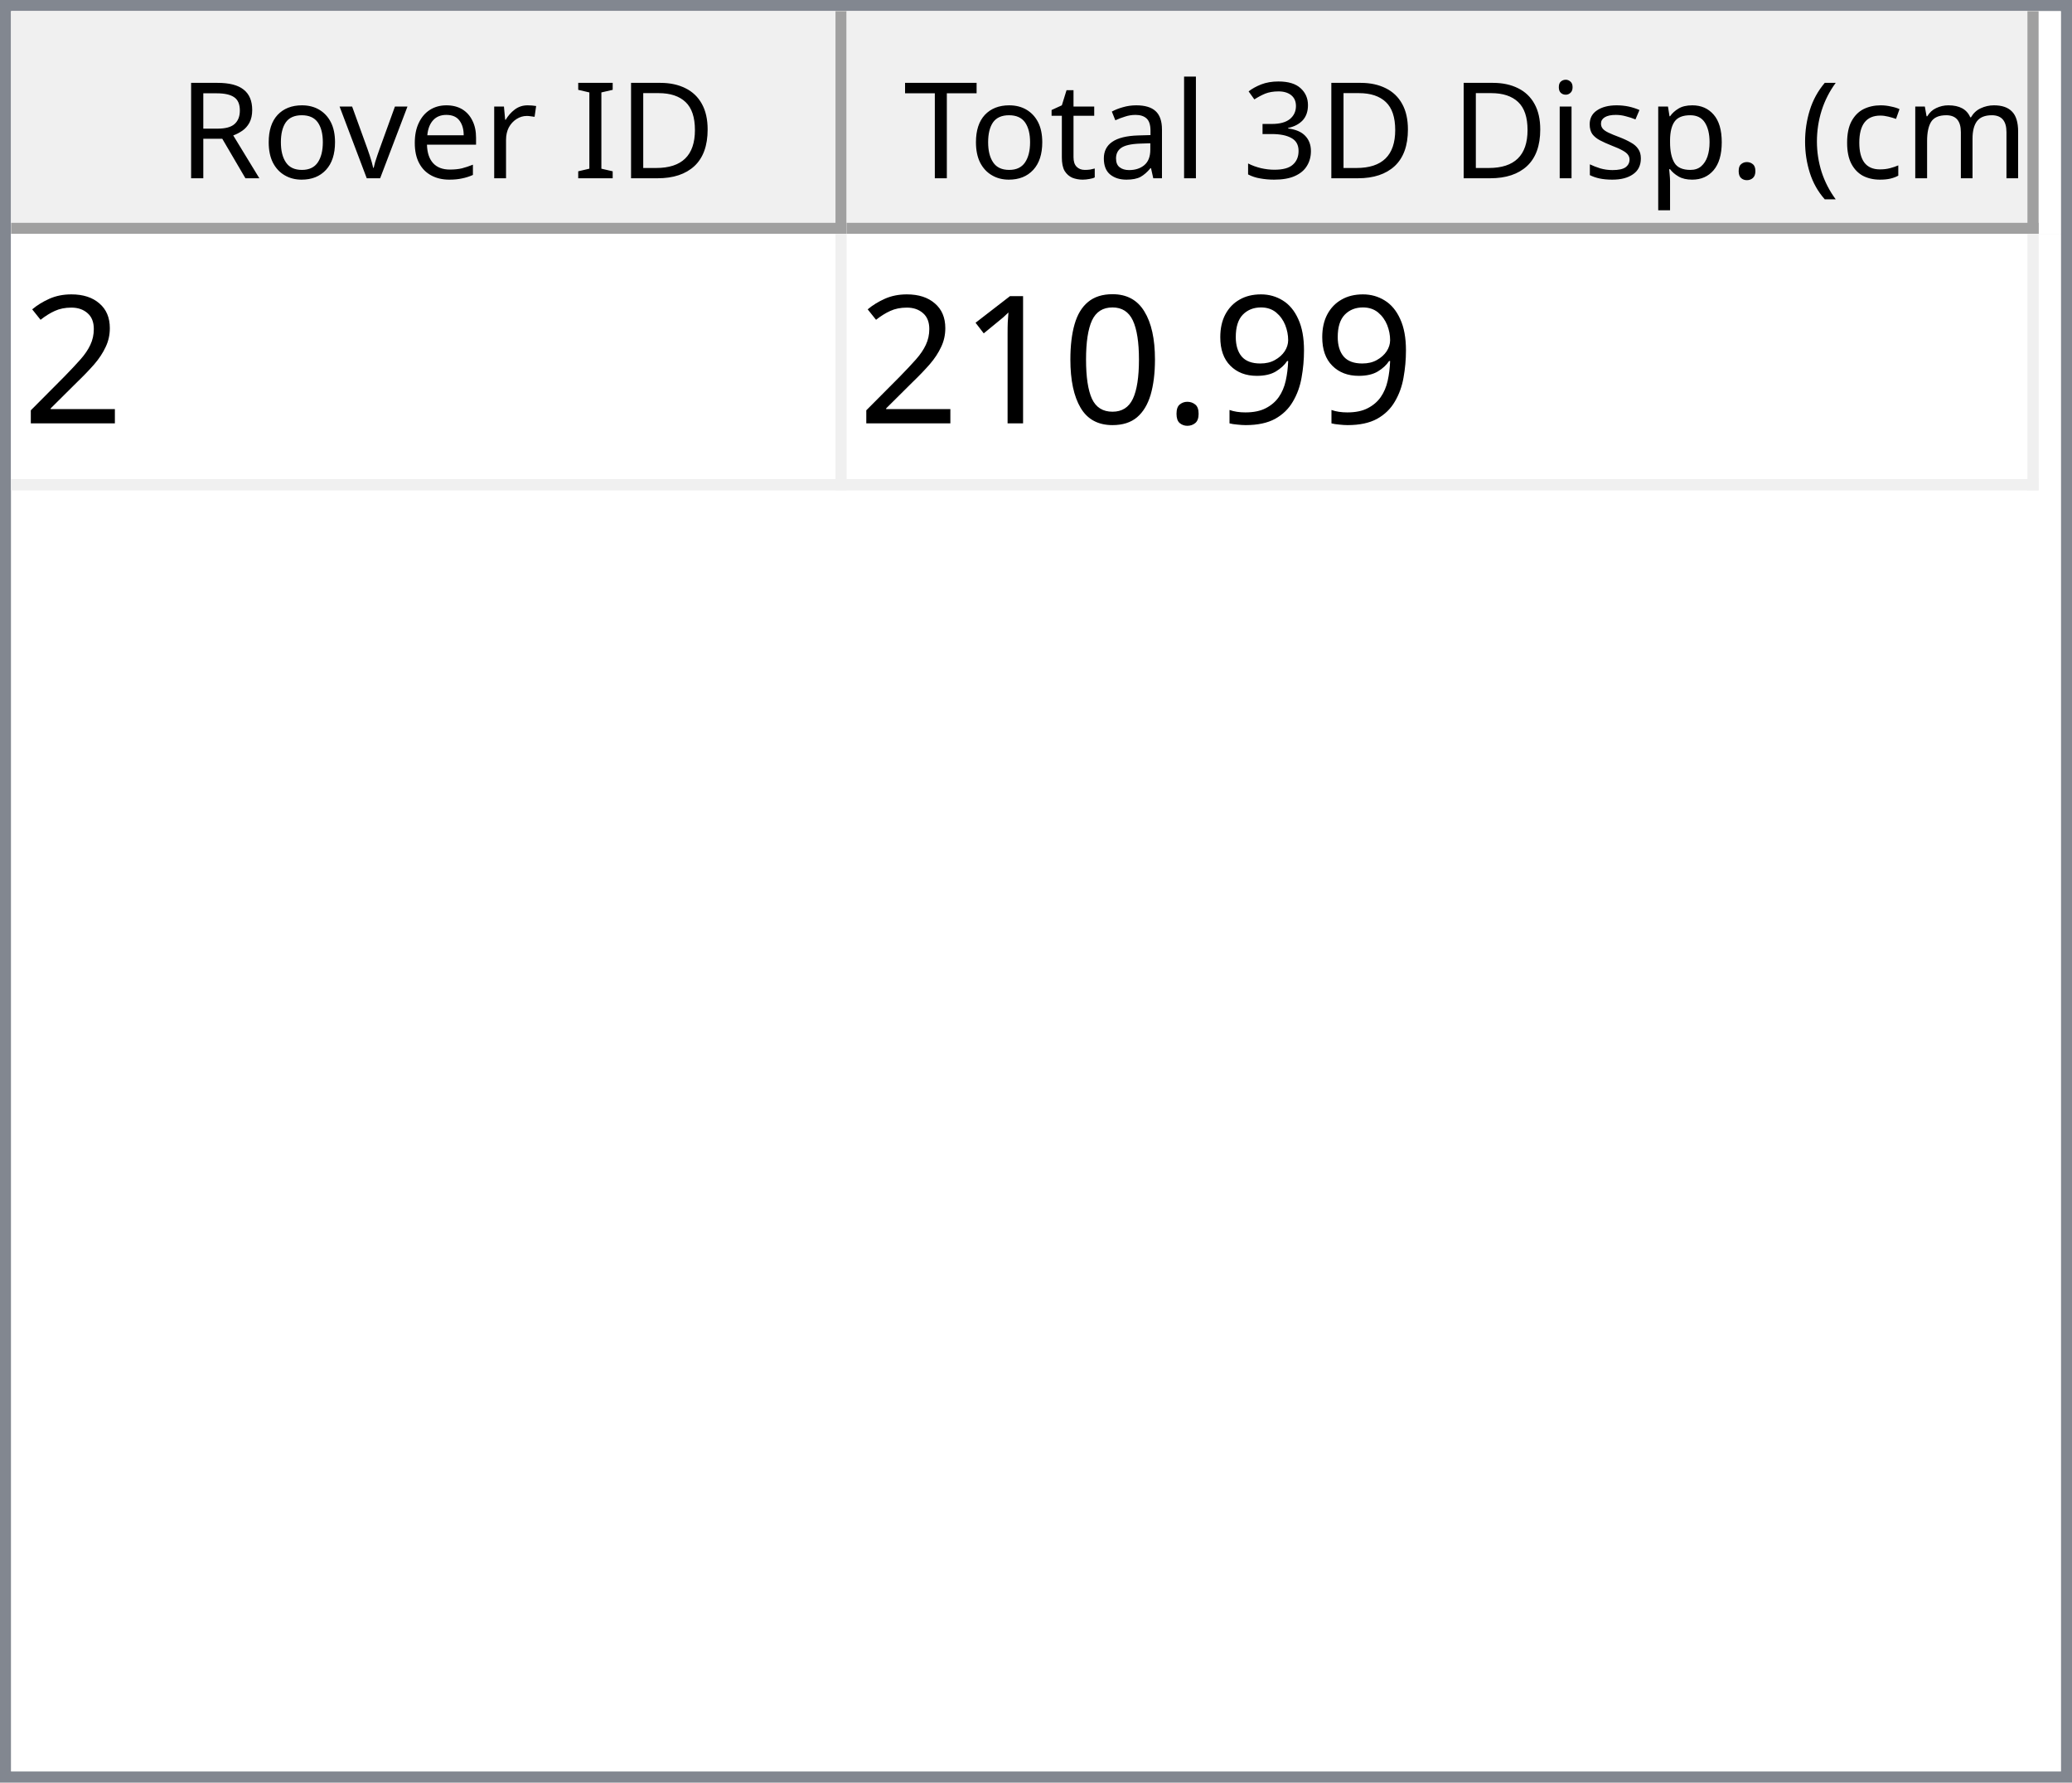
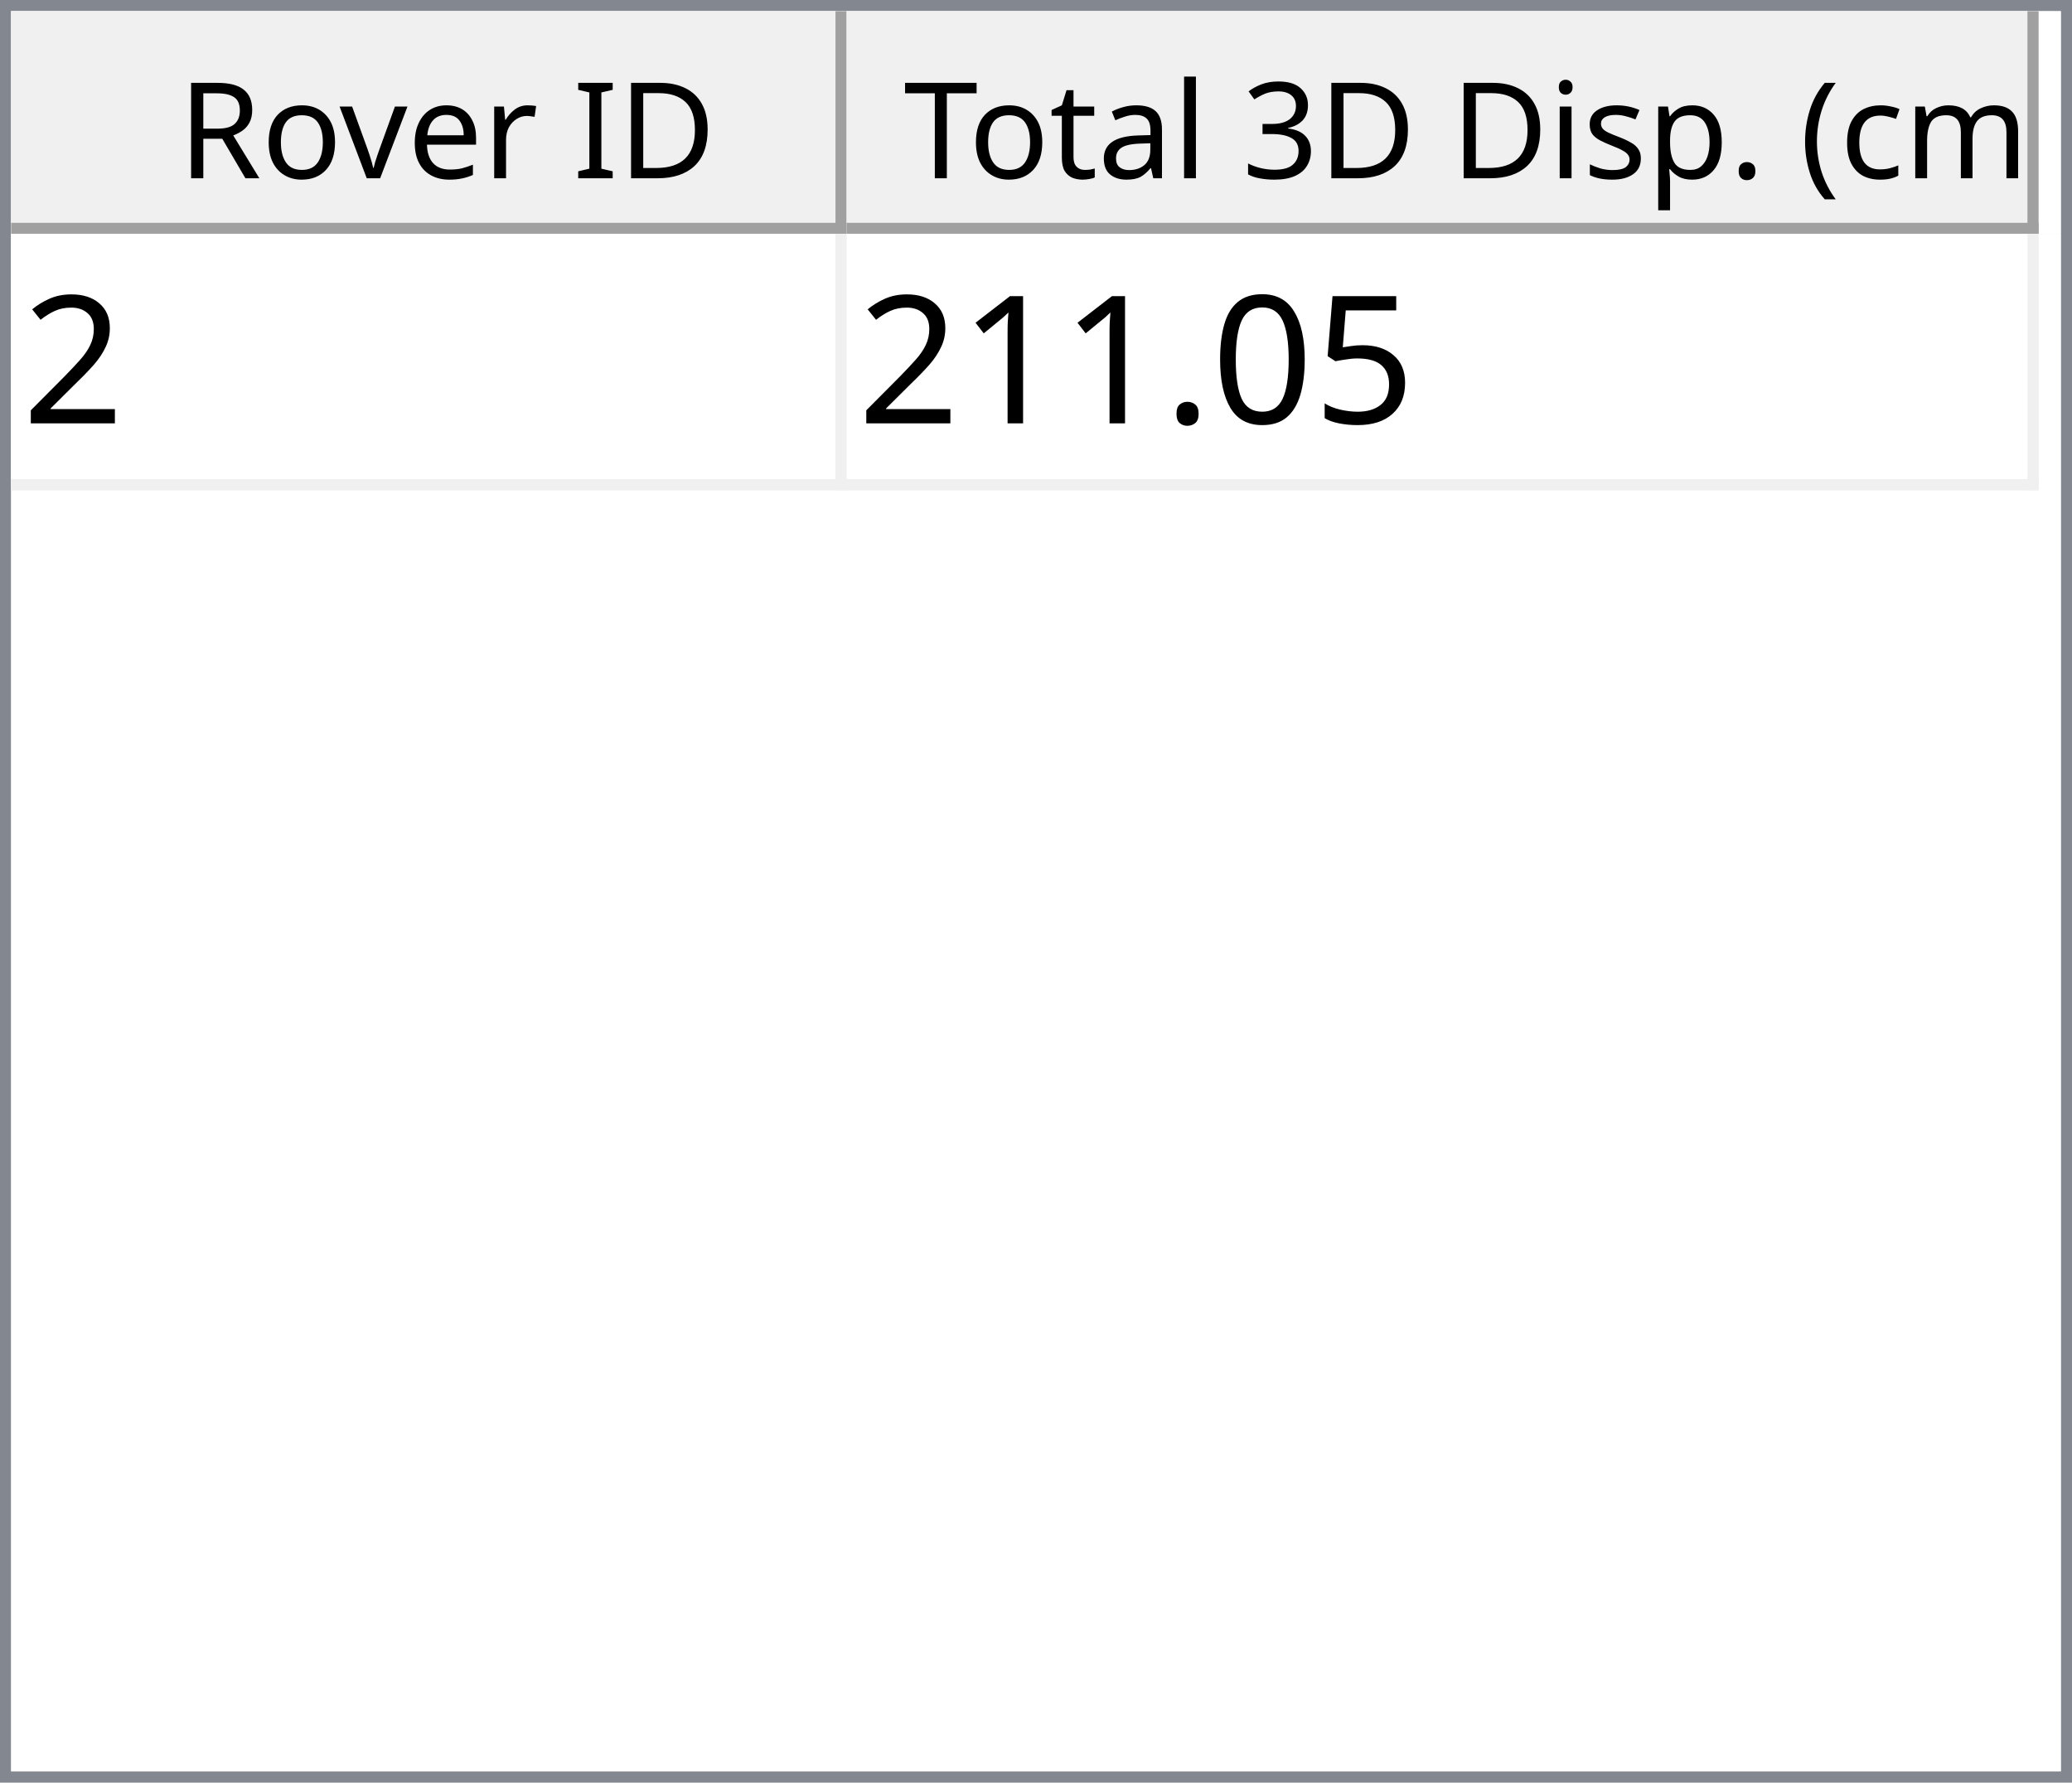
<svg xmlns="http://www.w3.org/2000/svg" style="fill-opacity:1; color-rendering:auto; color-interpolation:auto; text-rendering:auto; stroke:black; stroke-linecap:square; stroke-miterlimit:10; shape-rendering:auto; stroke-opacity:1; fill:black; stroke-dasharray:none; font-weight:normal; stroke-width:1; font-family:'Dialog'; font-style:normal; stroke-linejoin:miter; font-size:12px; stroke-dashoffset:0; image-rendering:auto;" width="186" height="160">
  <defs id="genericDefs" />
  <g>
    <defs id="defs1">
      <clipPath clipPathUnits="userSpaceOnUse" id="clipPath1">
        <path d="M0 0 L186 0 L186 160 L0 160 L0 0 Z" />
      </clipPath>
      <clipPath clipPathUnits="userSpaceOnUse" id="clipPath2">
        <path d="M0 0 L0 160 L186 160 L186 0 Z" />
      </clipPath>
      <clipPath clipPathUnits="userSpaceOnUse" id="clipPath3">
        <path d="M0 0 L0 20 L184 20 L184 0 Z" />
      </clipPath>
      <clipPath clipPathUnits="userSpaceOnUse" id="clipPath4">
        <path d="M0 0 L0 20 L75 20 L75 0 Z" />
      </clipPath>
      <clipPath clipPathUnits="userSpaceOnUse" id="clipPath5">
        <path d="M1 1 L1 19 L74 19 L74 1 Z" />
      </clipPath>
      <clipPath clipPathUnits="userSpaceOnUse" id="clipPath6">
        <path d="M0 0 L0 18 L73 18 L73 0 Z" />
      </clipPath>
      <clipPath clipPathUnits="userSpaceOnUse" id="clipPath7">
        <path d="M-0.5 -0.5 L-0.5 19.5 L74.5 19.5 L74.5 -0.5 Z" />
      </clipPath>
      <clipPath clipPathUnits="userSpaceOnUse" id="clipPath8">
        <path d="M0 0 L0 20 L107 20 L107 0 Z" />
      </clipPath>
      <clipPath clipPathUnits="userSpaceOnUse" id="clipPath9">
        <path d="M1 1 L1 19 L106 19 L106 1 Z" />
      </clipPath>
      <clipPath clipPathUnits="userSpaceOnUse" id="clipPath10">
        <path d="M0 0 L0 18 L105 18 L105 0 Z" />
      </clipPath>
      <clipPath clipPathUnits="userSpaceOnUse" id="clipPath11">
        <path d="M-0.5 -0.5 L-0.5 19.5 L106.5 19.5 L106.5 -0.5 Z" />
      </clipPath>
      <clipPath clipPathUnits="userSpaceOnUse" id="clipPath12">
        <path d="M0 0 L0 138 L184 138 L184 0 Z" />
      </clipPath>
      <clipPath clipPathUnits="userSpaceOnUse" id="clipPath13">
        <path d="M0 0 L0 23 L182 23 L182 0 Z" />
      </clipPath>
      <clipPath clipPathUnits="userSpaceOnUse" id="clipPath14">
        <path d="M-0.5 -0.5 L-0.5 22.5 L181.5 22.5 L181.5 -0.5 Z" />
      </clipPath>
      <clipPath clipPathUnits="userSpaceOnUse" id="clipPath15">
        <path d="M0 0 L0 22 L74 22 L74 0 Z" />
      </clipPath>
      <clipPath clipPathUnits="userSpaceOnUse" id="clipPath16">
        <path d="M0 0 L0 22 L106 22 L106 0 Z" />
      </clipPath>
      <font horiz-adv-x="64.551" id="font1">
        <font-face ascent="107.91" descent="25.098" units-per-em="100" style="font-style:normal; font-family:Segoe UI; font-weight:normal;" />
        <missing-glyph horiz-adv-x="64.551" d="M8.109 0 L8.109 68.266 L56.453 68.266 L56.453 0 L8.109 0 ZM15.328 7.234 L49.219 7.234 L49.219 61.031 L15.328 61.031 L15.328 7.234 Z" />
        <glyph unicode="D" horiz-adv-x="70.117" d="M9.188 0 L9.188 70.016 L28.516 70.016 Q65.531 70.016 65.531 35.891 Q65.531 19.672 55.25 9.836 Q44.969 0 27.734 0 L9.188 0 ZM17.391 62.594 L17.391 7.422 L27.828 7.422 Q41.609 7.422 49.273 14.797 Q56.938 22.172 56.938 35.688 Q56.938 62.594 28.328 62.594 L17.391 62.594 Z" />
        <glyph unicode="I" horiz-adv-x="26.611" d="M17.391 0 L9.188 0 L9.188 70.016 L17.391 70.016 L17.391 0 Z" />
        <glyph unicode=" " horiz-adv-x="27.393" d="" />
        <glyph unicode="r" horiz-adv-x="34.766" d="M34.188 41.891 Q32.078 43.5 28.125 43.5 Q23 43.5 19.555 38.672 Q16.109 33.844 16.109 25.484 L16.109 0 L8.109 0 L8.109 50 L16.109 50 L16.109 39.703 L16.312 39.703 Q18.016 44.969 21.531 47.922 Q25.047 50.875 29.391 50.875 Q32.516 50.875 34.188 50.203 L34.188 41.891 Z" />
        <glyph unicode="e" horiz-adv-x="52.295" d="M48.297 23 L12.984 23 Q13.188 14.656 17.484 10.109 Q21.781 5.562 29.297 5.562 Q37.75 5.562 44.828 11.141 L44.828 3.609 Q38.234 -1.172 27.391 -1.172 Q16.797 -1.172 10.742 5.641 Q4.688 12.453 4.688 24.812 Q4.688 36.469 11.305 43.82 Q17.922 51.172 27.734 51.172 Q37.547 51.172 42.922 44.828 Q48.297 38.484 48.297 27.203 L48.297 23 ZM40.094 29.781 Q40.047 36.719 36.75 40.578 Q33.453 44.438 27.594 44.438 Q21.922 44.438 17.969 40.383 Q14.016 36.328 13.094 29.781 L40.094 29.781 Z" />
        <glyph unicode="v" horiz-adv-x="47.9" d="M47.406 50 L27.484 0 L19.625 0 L0.688 50 L9.469 50 L22.172 13.672 Q23.578 9.672 23.922 6.688 L24.125 6.688 Q24.609 10.453 25.688 13.484 L38.969 50 L47.406 50 Z" />
        <glyph unicode="o" horiz-adv-x="58.594" d="M29 -1.172 Q17.922 -1.172 11.305 5.836 Q4.688 12.844 4.688 24.422 Q4.688 37.016 11.57 44.094 Q18.453 51.172 30.172 51.172 Q41.359 51.172 47.633 44.289 Q53.906 37.406 53.906 25.203 Q53.906 13.234 47.141 6.031 Q40.375 -1.172 29 -1.172 ZM29.594 44.438 Q21.875 44.438 17.383 39.188 Q12.891 33.938 12.891 24.703 Q12.891 15.828 17.43 10.695 Q21.969 5.562 29.594 5.562 Q37.359 5.562 41.531 10.594 Q45.703 15.625 45.703 24.906 Q45.703 34.281 41.531 39.359 Q37.359 44.438 29.594 44.438 Z" />
        <glyph unicode="R" horiz-adv-x="59.814" d="M59.375 0 L49.609 0 L37.891 19.625 Q36.281 22.359 34.766 24.289 Q33.25 26.219 31.664 27.438 Q30.078 28.656 28.25 29.219 Q26.422 29.781 24.125 29.781 L17.391 29.781 L17.391 0 L9.188 0 L9.188 70.016 L30.078 70.016 Q34.672 70.016 38.555 68.867 Q42.438 67.719 45.289 65.375 Q48.141 63.031 49.758 59.547 Q51.375 56.062 51.375 51.375 Q51.375 47.703 50.273 44.656 Q49.172 41.609 47.148 39.211 Q45.125 36.812 42.266 35.133 Q39.406 33.453 35.844 32.516 L35.844 32.328 Q37.594 31.547 38.891 30.547 Q40.188 29.547 41.359 28.18 Q42.531 26.812 43.68 25.078 Q44.828 23.344 46.234 21.047 L59.375 0 ZM17.391 62.594 L17.391 37.203 L28.516 37.203 Q31.594 37.203 34.203 38.133 Q36.812 39.062 38.719 40.797 Q40.625 42.531 41.703 45.047 Q42.781 47.562 42.781 50.688 Q42.781 56.297 39.141 59.445 Q35.5 62.594 28.609 62.594 L17.391 62.594 Z" />
        <glyph unicode=")" horiz-adv-x="30.176" d="M8.297 -15.922 L1.172 -15.922 Q16.406 2.344 16.406 26.812 Q16.406 51.469 1.078 70.016 L8.297 70.016 Q23.531 52.156 23.531 26.703 Q23.531 1.375 8.297 -15.922 Z" />
        <glyph unicode="m" horiz-adv-x="86.133" d="M79.109 0 L71.094 0 L71.094 28.719 Q71.094 37.016 68.531 40.727 Q65.969 44.438 59.906 44.438 Q54.781 44.438 51.195 39.75 Q47.609 35.062 47.609 28.516 L47.609 0 L39.594 0 L39.594 29.688 Q39.594 44.438 28.219 44.438 Q22.953 44.438 19.531 40.016 Q16.109 35.594 16.109 28.516 L16.109 0 L8.109 0 L8.109 50 L16.109 50 L16.109 42.094 L16.312 42.094 Q21.625 51.172 31.844 51.172 Q36.969 51.172 40.773 48.312 Q44.578 45.453 46 40.828 Q51.562 51.172 62.594 51.172 Q79.109 51.172 79.109 30.812 L79.109 0 Z" />
        <glyph unicode="c" horiz-adv-x="46.191" d="M42.188 2.297 Q36.422 -1.172 28.516 -1.172 Q17.828 -1.172 11.258 5.789 Q4.688 12.75 4.688 23.828 Q4.688 36.188 11.766 43.68 Q18.844 51.172 30.672 51.172 Q37.25 51.172 42.281 48.734 L42.281 40.531 Q36.719 44.438 30.375 44.438 Q22.703 44.438 17.797 38.945 Q12.891 33.453 12.891 24.516 Q12.891 15.719 17.508 10.641 Q22.125 5.562 29.891 5.562 Q36.422 5.562 42.188 9.906 L42.188 2.297 Z" />
        <glyph unicode="(" horiz-adv-x="30.176" d="M29.109 -15.922 L21.969 -15.922 Q6.844 1.375 6.844 26.703 Q6.844 52.156 21.969 70.016 L29.203 70.016 Q13.875 51.469 13.875 26.812 Q13.875 2.344 29.109 -15.922 Z" />
        <glyph unicode="." horiz-adv-x="21.68" d="M10.891 -1.078 Q8.641 -1.078 7.055 0.539 Q5.469 2.156 5.469 4.391 Q5.469 6.641 7.055 8.273 Q8.641 9.906 10.891 9.906 Q13.188 9.906 14.797 8.273 Q16.406 6.641 16.406 4.391 Q16.406 2.156 14.797 0.539 Q13.188 -1.078 10.891 -1.078 Z" />
        <glyph unicode="p" horiz-adv-x="58.789" d="M16.312 7.234 L16.109 7.234 L16.109 -23 L8.109 -23 L8.109 50 L16.109 50 L16.109 41.219 L16.312 41.219 Q22.219 51.172 33.594 51.172 Q43.266 51.172 48.688 44.461 Q54.109 37.75 54.109 26.469 Q54.109 13.922 48 6.375 Q41.891 -1.172 31.297 -1.172 Q21.578 -1.172 16.312 7.234 ZM16.109 27.391 L16.109 20.406 Q16.109 14.203 20.141 9.883 Q24.172 5.562 30.375 5.562 Q37.641 5.562 41.773 11.133 Q45.906 16.703 45.906 26.609 Q45.906 34.969 42.047 39.703 Q38.188 44.438 31.594 44.438 Q24.609 44.438 20.359 39.578 Q16.109 34.719 16.109 27.391 Z" />
        <glyph unicode="s" horiz-adv-x="42.432" d="M5.078 1.812 L5.078 10.406 Q11.625 5.562 19.484 5.562 Q30.031 5.562 30.031 12.594 Q30.031 14.594 29.125 15.992 Q28.219 17.391 26.68 18.461 Q25.141 19.531 23.07 20.383 Q21 21.234 18.609 22.172 Q15.281 23.484 12.766 24.828 Q10.25 26.172 8.57 27.859 Q6.891 29.547 6.031 31.695 Q5.172 33.844 5.172 36.719 Q5.172 40.234 6.789 42.945 Q8.406 45.656 11.086 47.484 Q13.766 49.312 17.211 50.242 Q20.656 51.172 24.312 51.172 Q30.812 51.172 35.938 48.922 L35.938 40.828 Q30.422 44.438 23.25 44.438 Q21 44.438 19.195 43.922 Q17.391 43.406 16.094 42.477 Q14.797 41.547 14.086 40.258 Q13.375 38.969 13.375 37.406 Q13.375 35.453 14.086 34.133 Q14.797 32.812 16.164 31.789 Q17.531 30.766 19.484 29.938 Q21.438 29.109 23.922 28.125 Q27.25 26.859 29.883 25.516 Q32.516 24.172 34.375 22.484 Q36.234 20.797 37.234 18.602 Q38.234 16.406 38.234 13.375 Q38.234 9.672 36.602 6.938 Q34.969 4.203 32.234 2.398 Q29.5 0.594 25.93 -0.289 Q22.359 -1.172 18.453 -1.172 Q10.75 -1.172 5.078 1.812 Z" />
        <glyph unicode="i" horiz-adv-x="24.219" d="M12.203 62.703 Q10.062 62.703 8.547 64.164 Q7.031 65.625 7.031 67.875 Q7.031 70.125 8.547 71.609 Q10.062 73.094 12.203 73.094 Q14.406 73.094 15.945 71.609 Q17.484 70.125 17.484 67.875 Q17.484 65.719 15.945 64.211 Q14.406 62.703 12.203 62.703 ZM16.109 0 L8.109 0 L8.109 50 L16.109 50 L16.109 0 Z" />
        <glyph unicode="3" horiz-adv-x="53.906" d="M46.531 19.828 Q46.531 15.094 44.75 11.211 Q42.969 7.328 39.719 4.57 Q36.469 1.812 31.93 0.297 Q27.391 -1.219 21.922 -1.219 Q11.922 -1.219 6 2.594 L6 11.188 Q13.094 5.609 22.219 5.609 Q25.875 5.609 28.828 6.539 Q31.781 7.469 33.906 9.227 Q36.031 10.984 37.18 13.477 Q38.328 15.969 38.328 19.094 Q38.328 32.812 18.797 32.812 L12.984 32.812 L12.984 39.594 L18.5 39.594 Q35.797 39.594 35.797 52.484 Q35.797 64.406 22.609 64.406 Q15.188 64.406 8.688 59.422 L8.688 67.188 Q15.375 71.188 24.609 71.188 Q29 71.188 32.57 69.969 Q36.141 68.75 38.68 66.555 Q41.219 64.359 42.609 61.281 Q44 58.203 44 54.5 Q44 40.672 30.031 36.719 L30.031 36.531 Q33.594 36.141 36.625 34.797 Q39.656 33.453 41.852 31.305 Q44.047 29.156 45.289 26.25 Q46.531 23.344 46.531 19.828 Z" />
        <glyph unicode="l" horiz-adv-x="24.219" d="M16.109 0 L8.109 0 L8.109 74.031 L16.109 74.031 L16.109 0 Z" />
        <glyph unicode="a" horiz-adv-x="50.879" d="M43.891 0 L35.891 0 L35.891 7.812 L35.688 7.812 Q30.469 -1.172 20.312 -1.172 Q12.844 -1.172 8.617 2.781 Q4.391 6.734 4.391 13.281 Q4.391 27.297 20.906 29.594 L35.891 31.688 Q35.891 44.438 25.594 44.438 Q16.547 44.438 9.281 38.281 L9.281 46.484 Q16.656 51.172 26.266 51.172 Q43.891 51.172 43.891 32.516 L43.891 0 ZM35.891 25.297 L23.828 23.641 Q18.266 22.859 15.43 20.875 Q12.594 18.891 12.594 13.875 Q12.594 10.203 15.211 7.883 Q17.828 5.562 22.172 5.562 Q28.125 5.562 32.008 9.742 Q35.891 13.922 35.891 20.312 L35.891 25.297 Z" />
        <glyph unicode="t" horiz-adv-x="33.887" d="M31.297 0.484 Q28.469 -1.078 23.828 -1.078 Q10.688 -1.078 10.688 13.578 L10.688 43.172 L2.094 43.172 L2.094 50 L10.688 50 L10.688 62.203 L18.703 64.797 L18.703 50 L31.297 50 L31.297 43.172 L18.703 43.172 L18.703 14.984 Q18.703 9.969 20.414 7.82 Q22.125 5.672 26.078 5.672 Q29.109 5.672 31.297 7.328 L31.297 0.484 Z" />
        <glyph unicode="T" horiz-adv-x="52.393" d="M50.594 62.594 L30.375 62.594 L30.375 0 L22.172 0 L22.172 62.594 L2 62.594 L2 70.016 L50.594 70.016 L50.594 62.594 Z" />
      </font>
      <font horiz-adv-x="75.0" id="font2">
        <font-face ascent="100.537" descent="21.973" units-per-em="100" style="font-style:normal; font-family:sans-serif; font-weight:normal;" />
        <missing-glyph horiz-adv-x="75.0" d="M12.5 0 L12.5 62.5 L62.5 62.5 L62.5 0 L12.5 0 ZM14.062 1.562 L60.938 1.562 L60.938 60.938 L14.062 60.938 L14.062 1.562 Z" />
        <glyph unicode="2" horiz-adv-x="55.615" d="M50.344 8.453 L50.344 0 L3.031 0 Q2.938 3.172 4.047 6.109 Q5.859 10.938 9.836 15.625 Q13.812 20.312 21.344 26.469 Q33.016 36.031 37.117 41.625 Q41.219 47.219 41.219 52.203 Q41.219 57.422 37.477 61.008 Q33.734 64.594 27.734 64.594 Q21.391 64.594 17.578 60.789 Q13.766 56.984 13.719 50.25 L4.688 51.172 Q5.609 61.281 11.664 66.578 Q17.719 71.875 27.938 71.875 Q38.234 71.875 44.242 66.164 Q50.25 60.453 50.25 52 Q50.25 47.703 48.492 43.555 Q46.734 39.406 42.656 34.812 Q38.578 30.219 29.109 22.219 Q21.188 15.578 18.945 13.211 Q16.703 10.844 15.234 8.453 L50.344 8.453 Z" />
-         <glyph unicode="9" horiz-adv-x="55.615" d="M5.469 16.547 L13.922 17.328 Q14.984 11.375 18.016 8.688 Q21.047 6 25.781 6 Q29.828 6 32.883 7.859 Q35.938 9.719 37.891 12.82 Q39.844 15.922 41.164 21.195 Q42.484 26.469 42.484 31.938 Q42.484 32.516 42.438 33.688 Q39.797 29.5 35.234 26.883 Q30.672 24.266 25.344 24.266 Q16.453 24.266 10.305 30.711 Q4.156 37.156 4.156 47.703 Q4.156 58.594 10.578 65.234 Q17 71.875 26.656 71.875 Q33.641 71.875 39.43 68.117 Q45.219 64.359 48.219 57.398 Q51.219 50.438 51.219 37.25 Q51.219 23.531 48.242 15.406 Q45.266 7.281 39.383 3.031 Q33.5 -1.219 25.594 -1.219 Q17.188 -1.219 11.867 3.445 Q6.547 8.109 5.469 16.547 ZM41.453 48.141 Q41.453 55.719 37.43 60.156 Q33.406 64.594 27.734 64.594 Q21.875 64.594 17.531 59.812 Q13.188 55.031 13.188 47.406 Q13.188 40.578 17.312 36.305 Q21.438 32.031 27.484 32.031 Q33.594 32.031 37.523 36.305 Q41.453 40.578 41.453 48.141 Z" />
+         <glyph unicode="5" horiz-adv-x="55.615" d="M4.156 18.75 L13.375 19.531 Q14.406 12.797 18.141 9.398 Q21.875 6 27.156 6 Q33.5 6 37.891 10.789 Q42.281 15.578 42.281 23.484 Q42.281 31 38.062 35.352 Q33.844 39.703 27 39.703 Q22.75 39.703 19.336 37.773 Q15.922 35.844 13.969 32.766 L5.719 33.844 L12.641 70.609 L48.25 70.609 L48.25 62.203 L19.672 62.203 L15.828 42.969 Q22.266 47.469 29.344 47.469 Q38.719 47.469 45.164 40.969 Q51.609 34.469 51.609 24.266 Q51.609 14.547 45.953 7.469 Q39.062 -1.219 27.156 -1.219 Q17.391 -1.219 11.211 4.25 Q5.031 9.719 4.156 18.75 Z" />
+         <glyph unicode="0" horiz-adv-x="55.615" d="M4.156 35.297 Q4.156 48 6.766 55.742 Q9.375 63.484 14.523 67.68 Q19.672 71.875 27.484 71.875 Q33.25 71.875 37.594 69.555 Q41.938 67.234 44.773 62.867 Q47.609 58.5 49.219 52.227 Q50.828 45.953 50.828 35.297 Q50.828 22.703 48.242 14.969 Q45.656 7.234 40.508 3.008 Q35.359 -1.219 27.484 -1.219 Q17.141 -1.219 11.234 6.203 Q4.156 15.141 4.156 35.297 ZM13.188 35.297 Q13.188 17.672 17.312 11.836 Q21.438 6 27.484 6 Q33.547 6 37.672 11.859 Q41.797 17.719 41.797 35.297 Q41.797 52.984 37.672 58.789 Q33.547 64.594 27.391 64.594 Q21.344 64.594 17.719 59.469 Q13.188 52.938 13.188 35.297 Z" />
        <glyph unicode="." horiz-adv-x="27.783" d="M9.078 0 L9.078 10.016 L19.094 10.016 L19.094 0 L9.078 0 Z" />
-         <glyph unicode="0" horiz-adv-x="55.615" d="M4.156 35.297 Q4.156 48 6.766 55.742 Q9.375 63.484 14.523 67.68 Q19.672 71.875 27.484 71.875 Q33.25 71.875 37.594 69.555 Q41.938 67.234 44.773 62.867 Q47.609 58.5 49.219 52.227 Q50.828 45.953 50.828 35.297 Q50.828 22.703 48.242 14.969 Q45.656 7.234 40.508 3.008 Q35.359 -1.219 27.484 -1.219 Q17.141 -1.219 11.234 6.203 Q4.156 15.141 4.156 35.297 ZM13.188 35.297 Q13.188 17.672 17.312 11.836 Q21.438 6 27.484 6 Q33.547 6 37.672 11.859 Q41.797 17.719 41.797 35.297 Q41.797 52.984 37.672 58.789 Q33.547 64.594 27.391 64.594 Q21.344 64.594 17.719 59.469 Q13.188 52.938 13.188 35.297 Z" />
        <glyph unicode="1" horiz-adv-x="55.615" d="M37.25 0 L28.469 0 L28.469 56 Q25.297 52.984 20.141 49.953 Q14.984 46.922 10.891 45.406 L10.891 53.906 Q18.266 57.375 23.781 62.305 Q29.297 67.234 31.594 71.875 L37.25 71.875 L37.25 0 Z" />
      </font>
    </defs>
    <g style="fill:white; stroke:white;">
      <rect x="0" y="0" width="186" style="clip-path:url(#clipPath1); stroke:none;" height="160" />
    </g>
    <g style="fill:white; text-rendering:optimizeSpeed; color-rendering:optimizeSpeed; image-rendering:optimizeSpeed; shape-rendering:crispEdges; stroke:white; color-interpolation:sRGB;">
      <rect x="0" width="186" height="160" y="0" style="stroke:none;" />
      <path style="stroke:none;" d="M0 160 L186 160 L186 0 L0 0 Z" />
    </g>
    <g style="fill:rgb(240,240,240); font-family:'Segoe UI'; stroke:rgb(240,240,240);">
      <rect x="0" y="0" width="186" style="clip-path:url(#clipPath2); stroke:none;" height="160" />
    </g>
    <g style="fill:rgb(130,135,144); font-family:'Segoe UI'; stroke:rgb(130,135,144);">
      <path d="M0 0 L186 0 L186 160 L0 160 L0 0 ZM1 1 L185 1 L185 159 L1 159 L1 1 Z" style="fill-rule:evenodd; clip-path:url(#clipPath2); stroke:none;" />
    </g>
    <g style="fill:white; font-family:'Segoe UI'; stroke:white;" transform="translate(1,1)">
      <rect x="0" y="0" width="184" style="clip-path:url(#clipPath3); stroke:none;" height="20" />
    </g>
    <g style="fill:rgb(240,240,240); font-family:'Segoe UI'; stroke:rgb(240,240,240);" transform="translate(1,1)">
      <rect x="0" y="0" width="75" style="clip-path:url(#clipPath4); stroke:none;" height="20" />
    </g>
    <g style="font-family:'Segoe UI';" transform="translate(2,2)">
      <text x="14" xml:space="preserve" y="14" style="clip-path:url(#clipPath6); stroke:none;">Rover ID</text>
    </g>
    <g style="fill:rgb(160,160,160); font-family:'Segoe UI'; stroke:rgb(160,160,160); stroke-linejoin:bevel;" transform="translate(1.5,1.5)">
      <line x1="74" x2="74" y1="0" style="fill:none; clip-path:url(#clipPath7);" y2="19" />
    </g>
    <g style="fill:rgb(160,160,160); font-family:'Segoe UI'; stroke:rgb(160,160,160); stroke-linejoin:bevel;" transform="matrix(1,0,0,1,1,1) translate(0.5,0.5)">
      <line x1="0" x2="74" y1="19" style="fill:none; clip-path:url(#clipPath7);" y2="19" />
    </g>
    <g style="fill:rgb(240,240,240); font-family:'Segoe UI'; stroke:rgb(240,240,240);" transform="translate(76,1)">
      <rect x="0" y="0" width="107" style="clip-path:url(#clipPath8); stroke:none;" height="20" />
    </g>
    <g style="font-family:'Segoe UI';" transform="translate(77,2)">
      <text x="1" xml:space="preserve" y="14" style="clip-path:url(#clipPath10); stroke:none;"> Total 3D Disp. (cm)</text>
    </g>
    <g style="fill:rgb(160,160,160); font-family:'Segoe UI'; stroke:rgb(160,160,160); stroke-linejoin:bevel;" transform="translate(76.5,1.5)">
      <line x1="106" x2="106" y1="0" style="fill:none; clip-path:url(#clipPath11);" y2="19" />
    </g>
    <g style="fill:rgb(160,160,160); font-family:'Segoe UI'; stroke:rgb(160,160,160); stroke-linejoin:bevel;" transform="matrix(1,0,0,1,76,1) translate(0.5,0.5)">
      <line x1="0" x2="106" y1="19" style="fill:none; clip-path:url(#clipPath11);" y2="19" />
    </g>
    <g style="fill:white; font-family:'Segoe UI'; stroke:white;" transform="translate(1,21)">
      <rect x="0" y="0" width="184" style="clip-path:url(#clipPath12); stroke:none;" height="138" />
    </g>
    <g style="fill:rgb(240,240,240); font-size:16px; font-family:sans-serif; stroke:rgb(240,240,240);" transform="translate(1,21)">
      <rect x="0" y="0" width="182" style="clip-path:url(#clipPath13); stroke:none;" height="23" />
      <line transform="translate(0.5,0.5)" x1="0" x2="181" y1="22" style="clip-path:url(#clipPath14); fill:none; stroke-linejoin:bevel;" y2="22" />
    </g>
    <g transform="matrix(1,0,0,1,1,21) translate(0.5,0.5)" style="fill:rgb(240,240,240); font-size:16px; font-family:sans-serif; stroke:rgb(240,240,240); stroke-linejoin:bevel;">
      <line x1="74" x2="74" y1="0" style="fill:none; clip-path:url(#clipPath14);" y2="22" />
    </g>
    <g transform="matrix(1,0,0,1,1,21) translate(0.5,0.5)" style="fill:rgb(240,240,240); font-size:16px; font-family:sans-serif; stroke:rgb(240,240,240); stroke-linejoin:bevel;">
      <line x1="181" x2="181" y1="0" style="fill:none; clip-path:url(#clipPath14);" y2="22" />
    </g>
    <g style="fill:white; font-size:16px; font-family:sans-serif; stroke:white;" transform="matrix(1,0,0,1,1,21)">
      <rect x="0" y="0" width="74" style="clip-path:url(#clipPath15); stroke:none;" height="22" />
      <text x="1" y="17" style="fill:black; clip-path:url(#clipPath15); stroke:none;" xml:space="preserve">2</text>
    </g>
    <g style="fill:white; font-size:16px; font-family:sans-serif; stroke:white;" transform="matrix(1,0,0,1,1,21) translate(75,0)">
      <rect x="0" y="0" width="106" style="clip-path:url(#clipPath16); stroke:none;" height="22" />
-       <text x="1" y="17" style="fill:black; clip-path:url(#clipPath16); stroke:none;" xml:space="preserve">210.99</text>
+       <text x="1" y="17" style="fill:black; clip-path:url(#clipPath16); stroke:none;" xml:space="preserve">211.05</text>
    </g>
  </g>
</svg>
